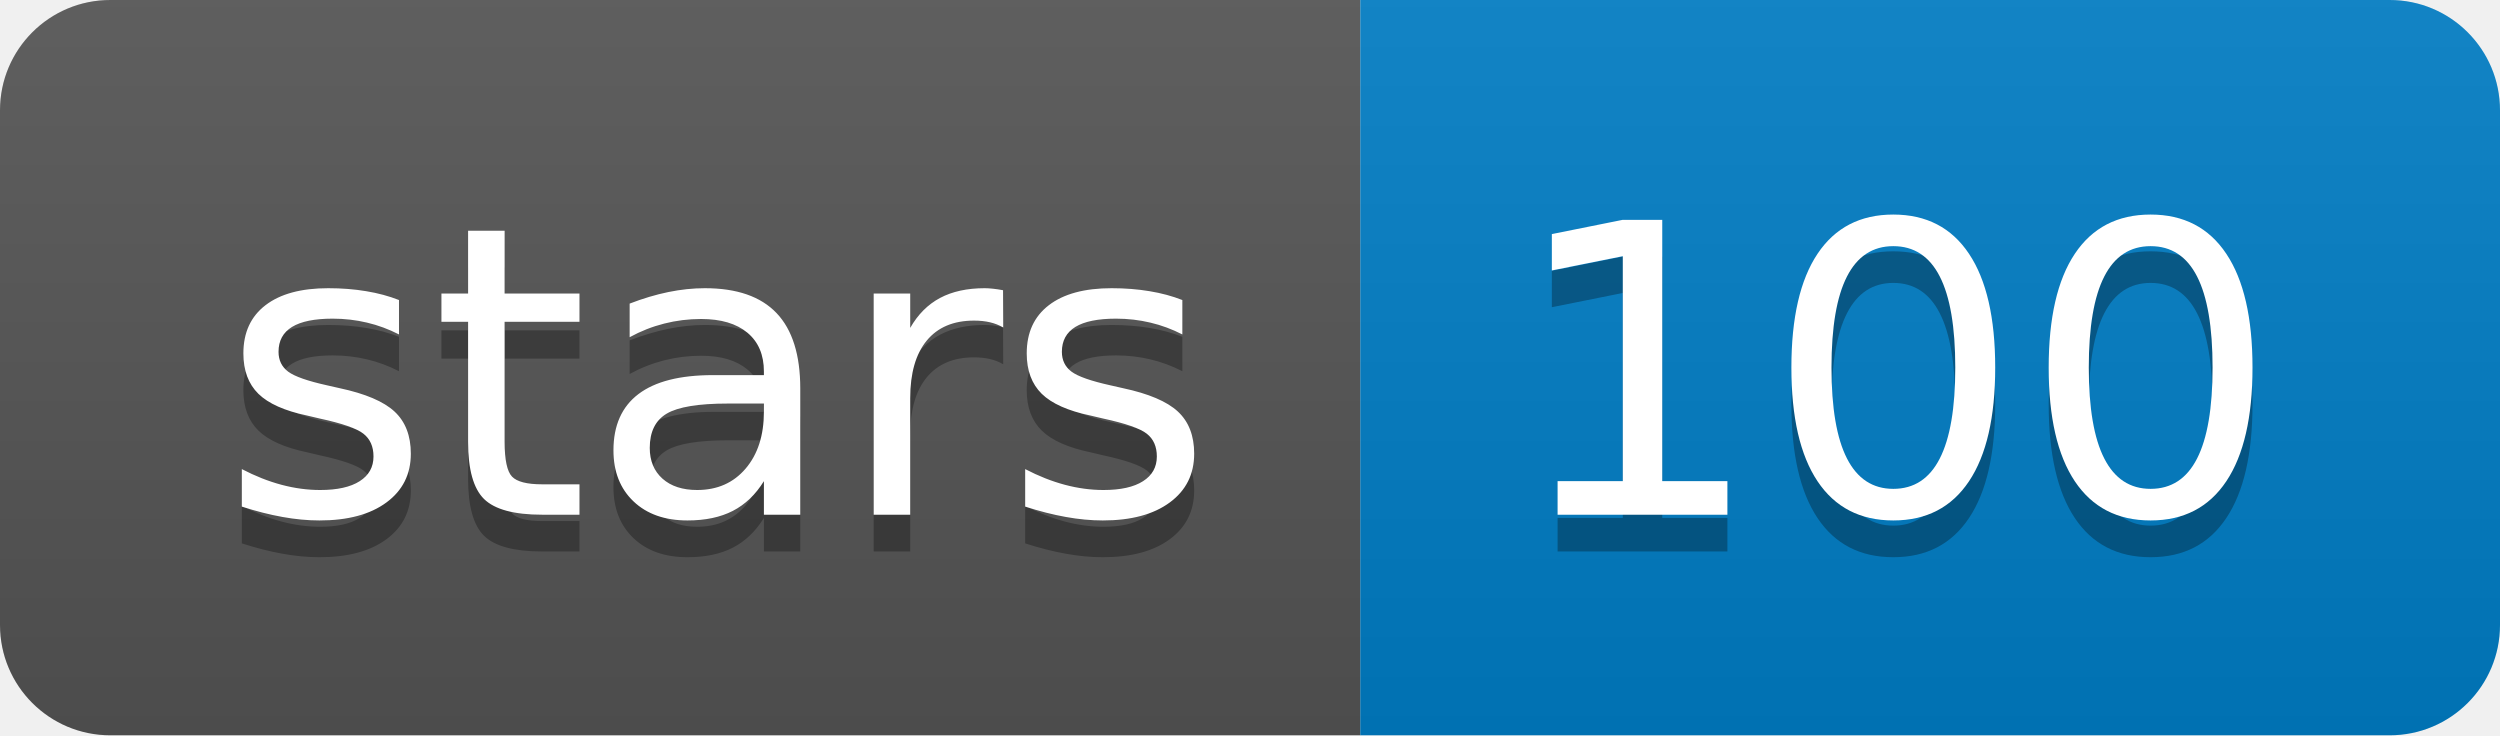
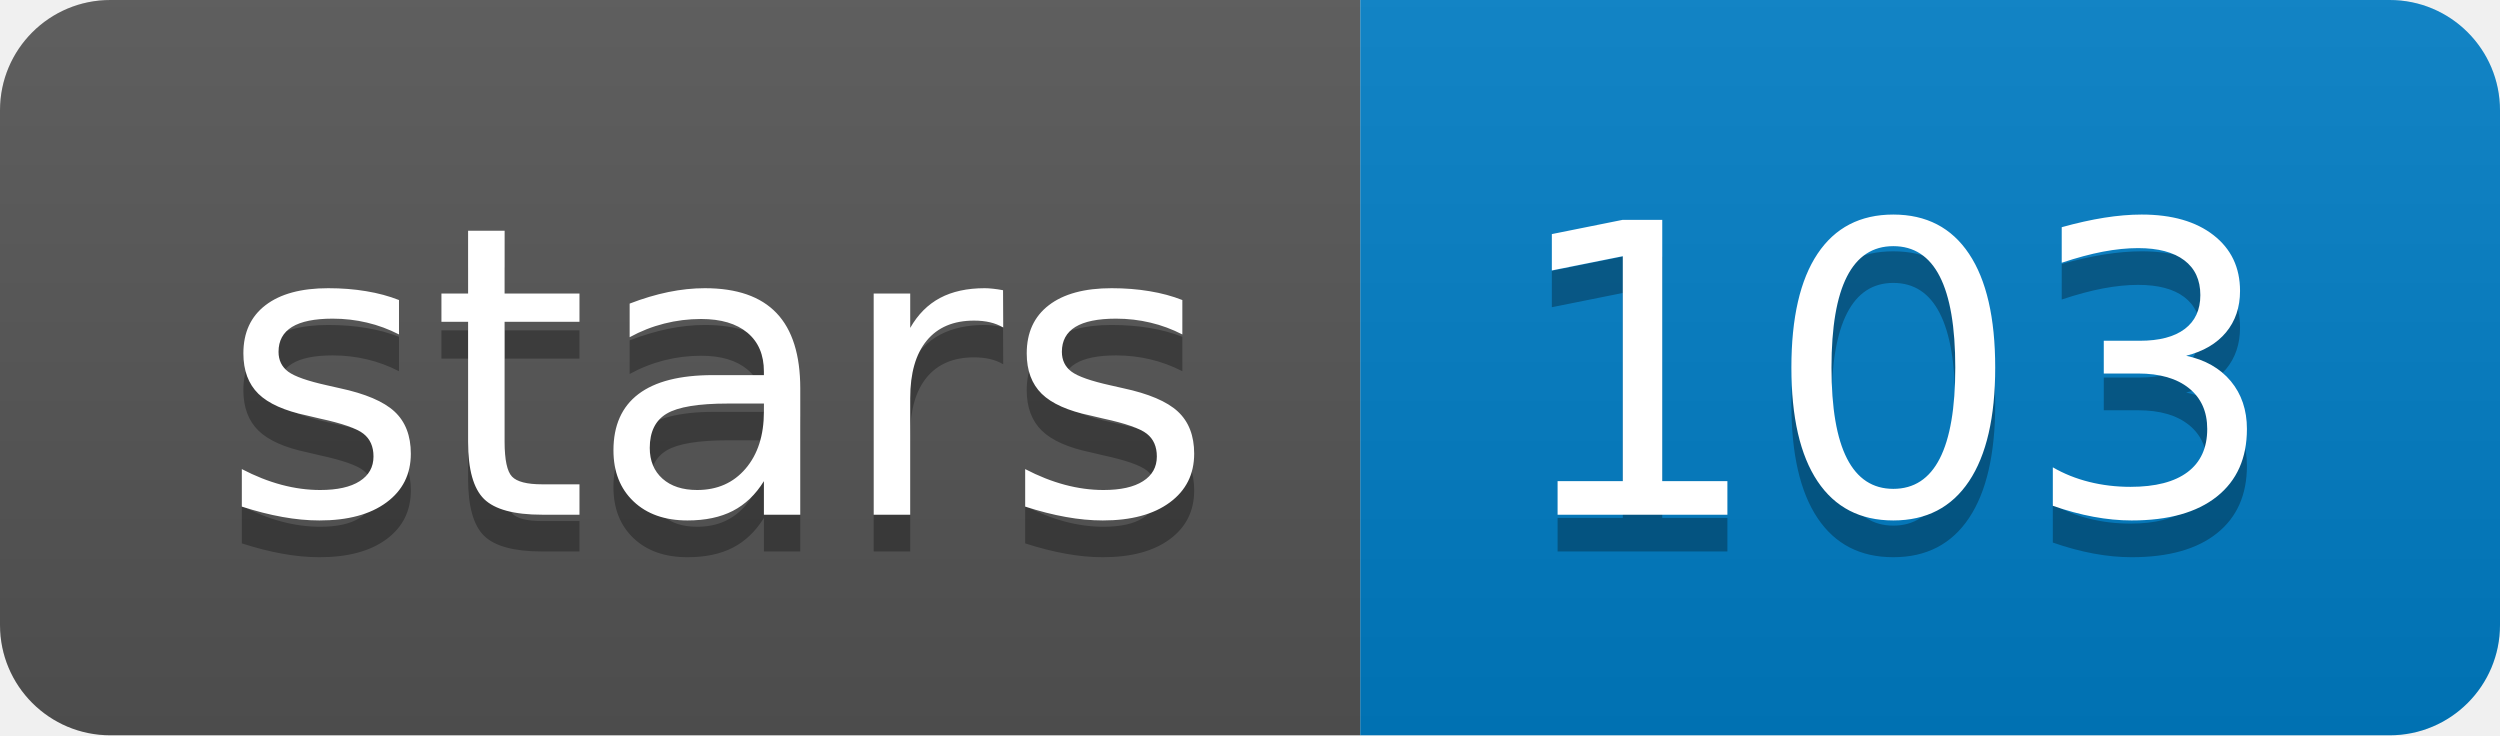
<svg xmlns="http://www.w3.org/2000/svg" width="68" height="20">
  <linearGradient id="b" x2="0" y2="100%">
    <stop offset="0" stop-color="#bbb" stop-opacity=".1" />
    <stop offset="1" stop-opacity=".1" />
  </linearGradient>
  <clipPath id="a">
    <rect width="68" height="20" rx="3" fill="#fff" />
  </clipPath>
  <g clip-path="url(#a)">
    <path fill="#555" d="M0 0h37v20H0z" />
    <path fill="#007ec6" d="M37 0h31v20H37z" />
    <path fill="url(#b)" d="M0 0h68v20H0z" />
  </g>
  <g fill="#fff" text-anchor="middle" font-family="DejaVu Sans,Verdana,Geneva,sans-serif" font-size="110">
    <text x="195" y="150" fill="#010101" fill-opacity=".3" transform="scale(.1)" textLength="270">stars</text>
    <text x="195" y="140" transform="scale(.1)" textLength="270">stars</text>
-     <text x="515" y="150" fill="#010101" fill-opacity=".3" transform="scale(.1)" textLength="210">100</text>
-     <text x="515" y="140" transform="scale(.1)" textLength="210">100</text>
+     <text x="515" y="150" fill="#010101" fill-opacity=".3" transform="scale(.1)" textLength="210">103</text>
+     <text x="515" y="140" transform="scale(.1)" textLength="210">103</text>
  </g>
</svg>
